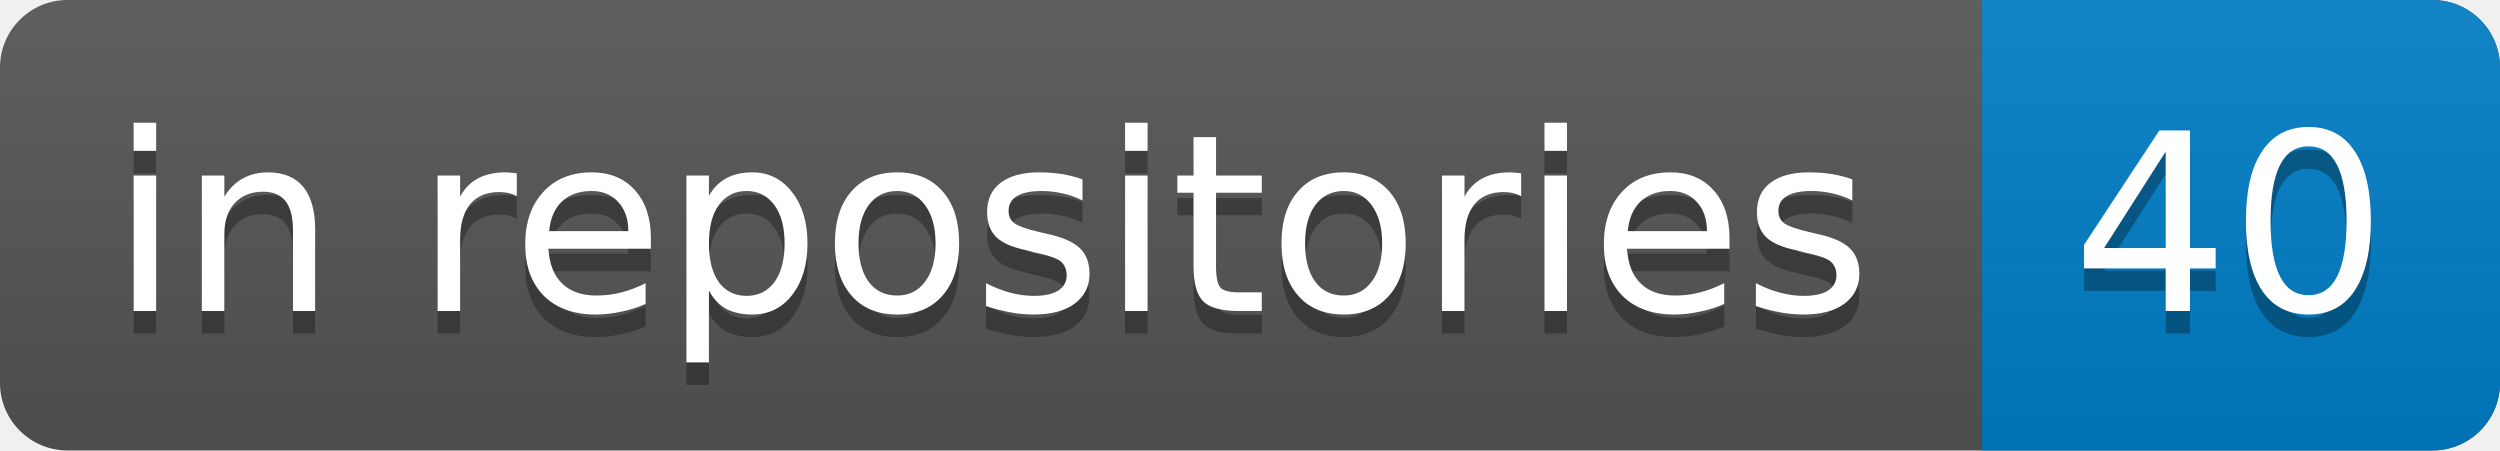
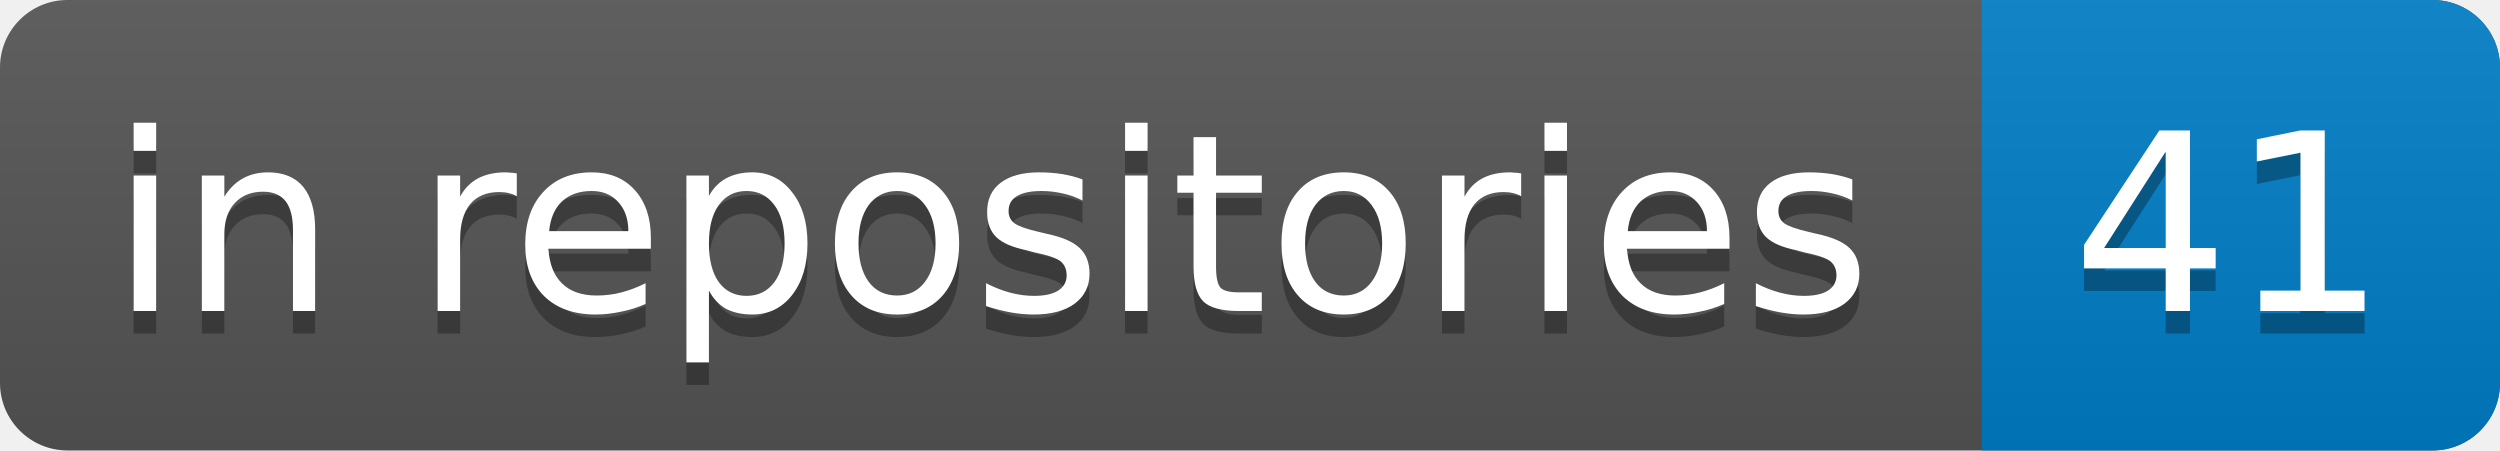
<svg xmlns="http://www.w3.org/2000/svg" width="111" height="20">
  <clipPath id="clip">
    <rect rx="3" width="100%" height="100%" fill="#000" />
  </clipPath>
  <linearGradient id="grad" x2="0" y2="100%">
    <stop offset="0" stop-color="#bbb" stop-opacity=".1" />
    <stop offset="1" stop-opacity=".1" />
  </linearGradient>
  <g clip-path="url(#clip)">
    <rect width="100%" height="100%" fill="#555" />
    <rect x="88" y="0" width="23" height="20" fill="#007ec6" />
    <rect y="0" width="100%" height="20" fill="url(#grad)" />
    <g fill="#fff" font-family="DejaVu Sans,Verdana,Geneva,sans-serif" font-size="11">
      <text x="44" y="11" text-anchor="middle" dominant-baseline="central" fill="#010101" fill-opacity=".3">in repositories</text>
      <text x="44" y="10" text-anchor="middle" dominant-baseline="central">in repositories</text>
-       <text x="99" y="11" text-anchor="middle" dominant-baseline="central" fill="#010101" fill-opacity=".3">40</text>
-       <text x="99" y="10" text-anchor="middle" dominant-baseline="central">40</text>
+       <text x="99" y="11" text-anchor="middle" dominant-baseline="central" fill="#010101" fill-opacity=".3">41</text>
+       <text x="99" y="10" text-anchor="middle" dominant-baseline="central">41</text>
    </g>
  </g>
</svg>
